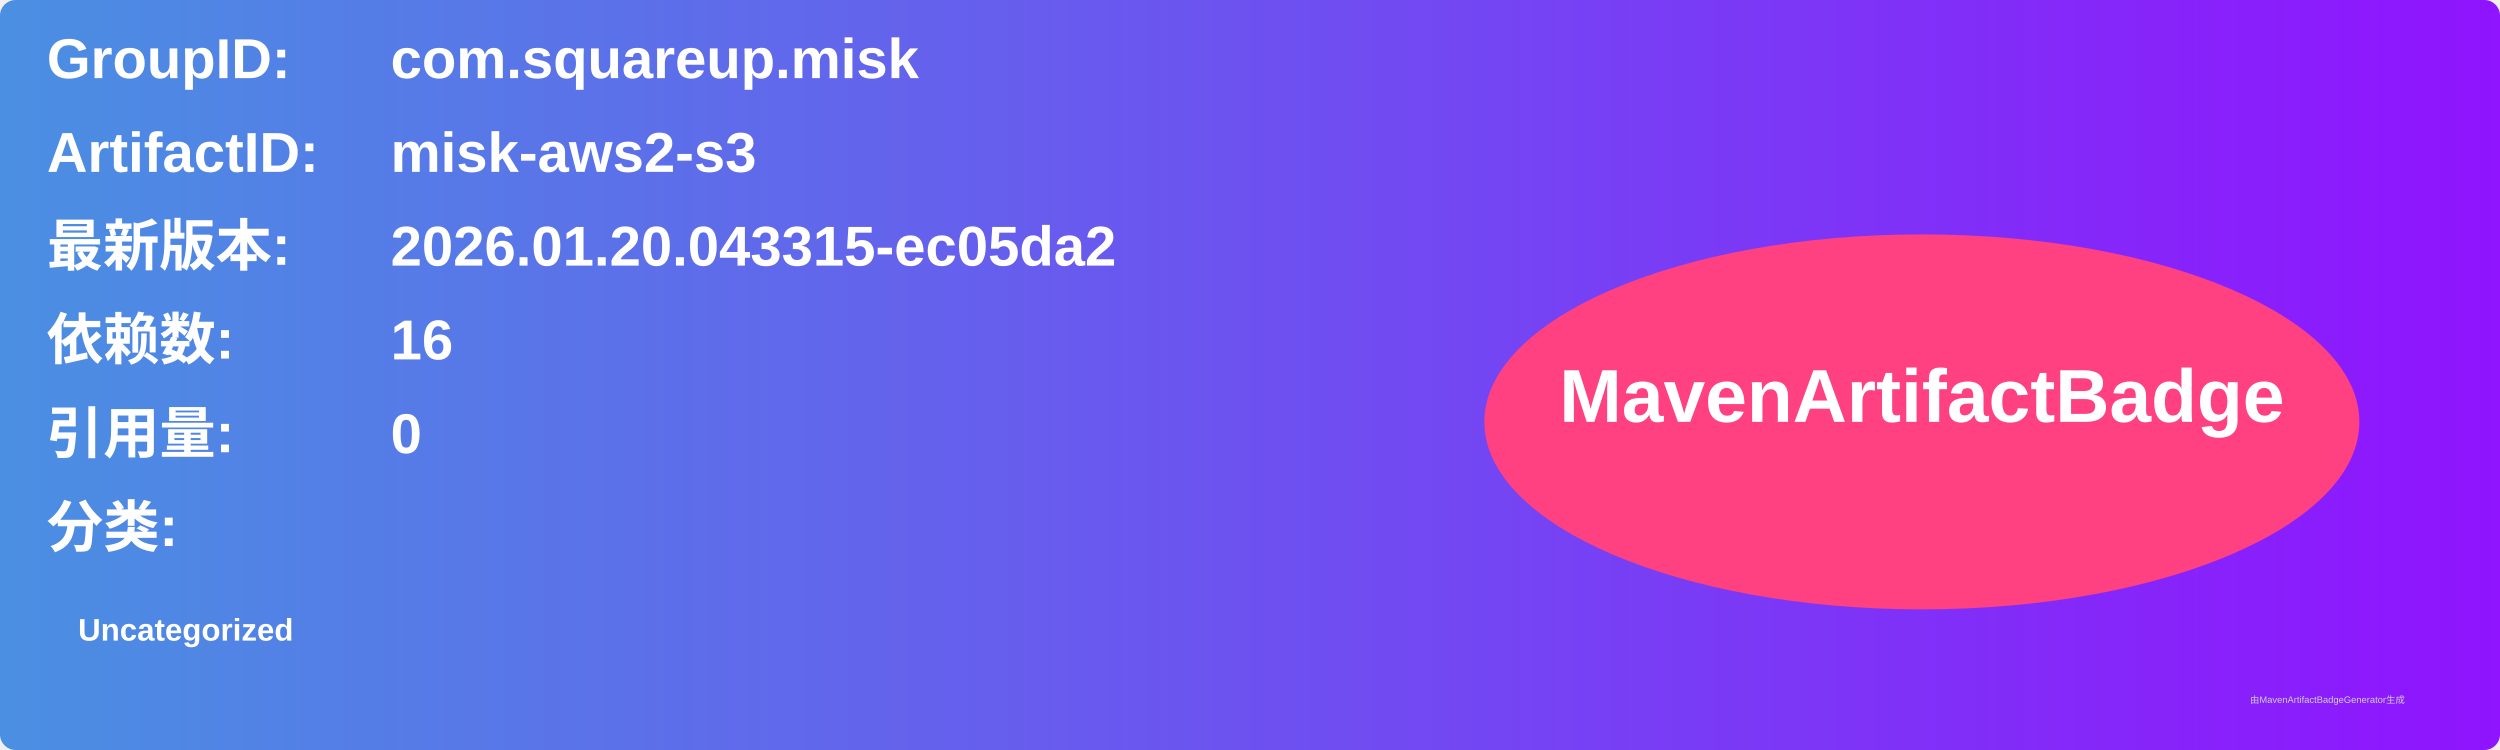
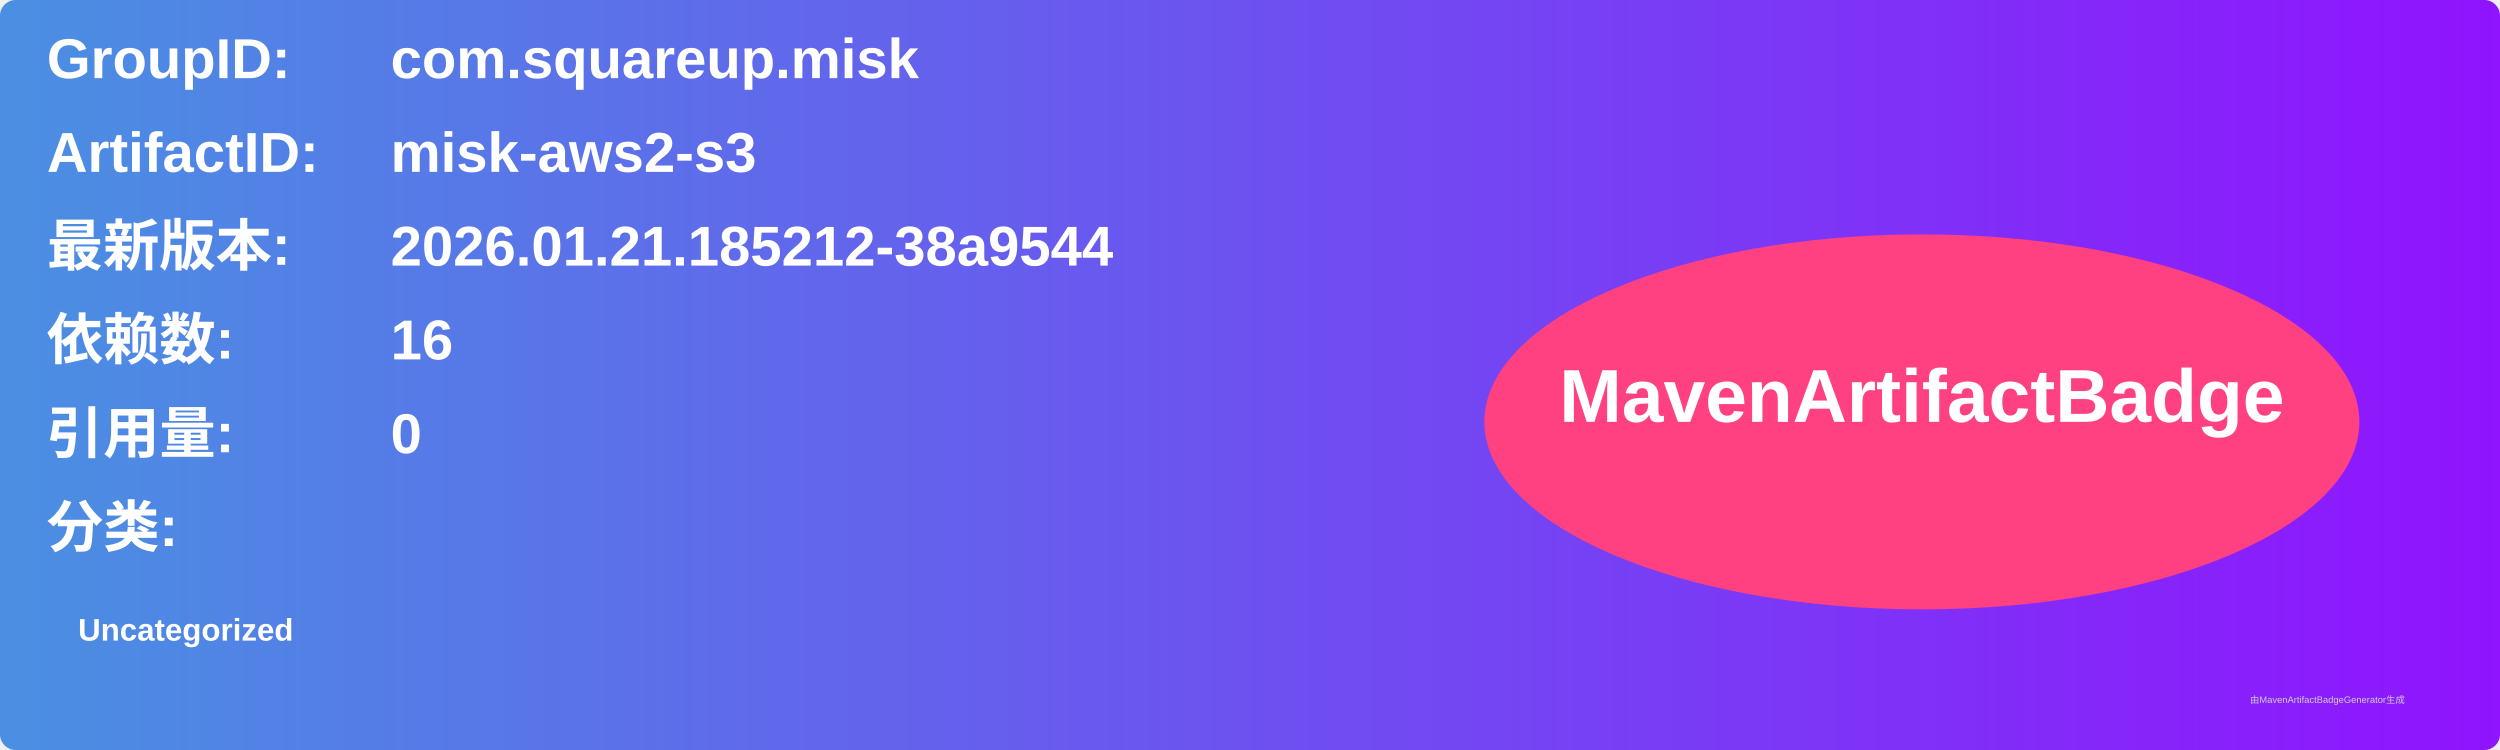
<svg xmlns="http://www.w3.org/2000/svg" width="800" height="240" viewBox="0 0 800 240">
  <linearGradient id="grad" x1="0%" y1="0%" x2="100%" y2="0%">
    <stop offset="0%" stop-color="#4a90e2" />
    <stop offset="100%" stop-color="#9013fe" />
  </linearGradient>
  <rect width="100%" height="100%" rx="5" ry="5" fill="url(#grad)" />
  <g transform="translate(15, 15)">
    <text x="0" y="10" font-family="Arial" font-size="18" fill="white" font-weight="bold" width="260">GroupID:</text>
    <text x="110" y="10" font-family="Arial" font-size="18" fill="white" font-weight="bold" width="460">com.squareup.misk</text>
    <text x="0" y="40" font-family="Arial" font-size="18" fill="white" font-weight="bold" width="260">ArtifactID:</text>
    <text x="110" y="40" font-family="Arial" font-size="18" fill="white" font-weight="bold" width="460">misk-aws2-s3</text>
    <text x="0" y="70" font-family="Arial" font-size="18" fill="white" font-weight="bold">最新版本:</text>
    <text x="110" y="70" font-family="Arial" font-size="18" fill="white" font-weight="bold">
-       <tspan font-weight="bold">2026.01.20.043315-ec05da2</tspan>
+       <tspan font-weight="bold">2026.01.21.185212-38a9544</tspan>
    </text>
    <text x="0" y="100" font-family="Arial" font-size="18" fill="white" font-weight="bold">依赖数: </text>
    <text x="110" y="100" font-family="Arial" font-size="18" fill="white">
      <tspan font-weight="bold">16</tspan>
    </text>
    <text x="0" y="130" font-family="Arial" font-size="18" fill="white" font-weight="bold">引用量: </text>
    <text x="110" y="130" font-family="Arial" font-size="18" fill="white">
      <tspan font-weight="bold">0</tspan>
    </text>
    <text x="0" y="160" font-family="Arial" font-size="18" fill="white" font-weight="bold">分类:</text>
    <text x="10" y="190" font-family="Arial" font-size="10" fill="white">
      <tspan font-weight="bold">Uncategorized</tspan>
    </text>
    <ellipse cx="600" cy="120" rx="140" ry="60" fill="#ff4081" />
    <text x="600" y="120" text-anchor="middle" font-family="Arial" font-size="24" fill="white" font-weight="bold">MavenArtifactBadge</text>
  </g>
  <text x="720" y="225" font-family="Arial" font-size="3" fill="#d0d0d0">由MavenArtifactBadgeGenerator生成</text>
</svg>
